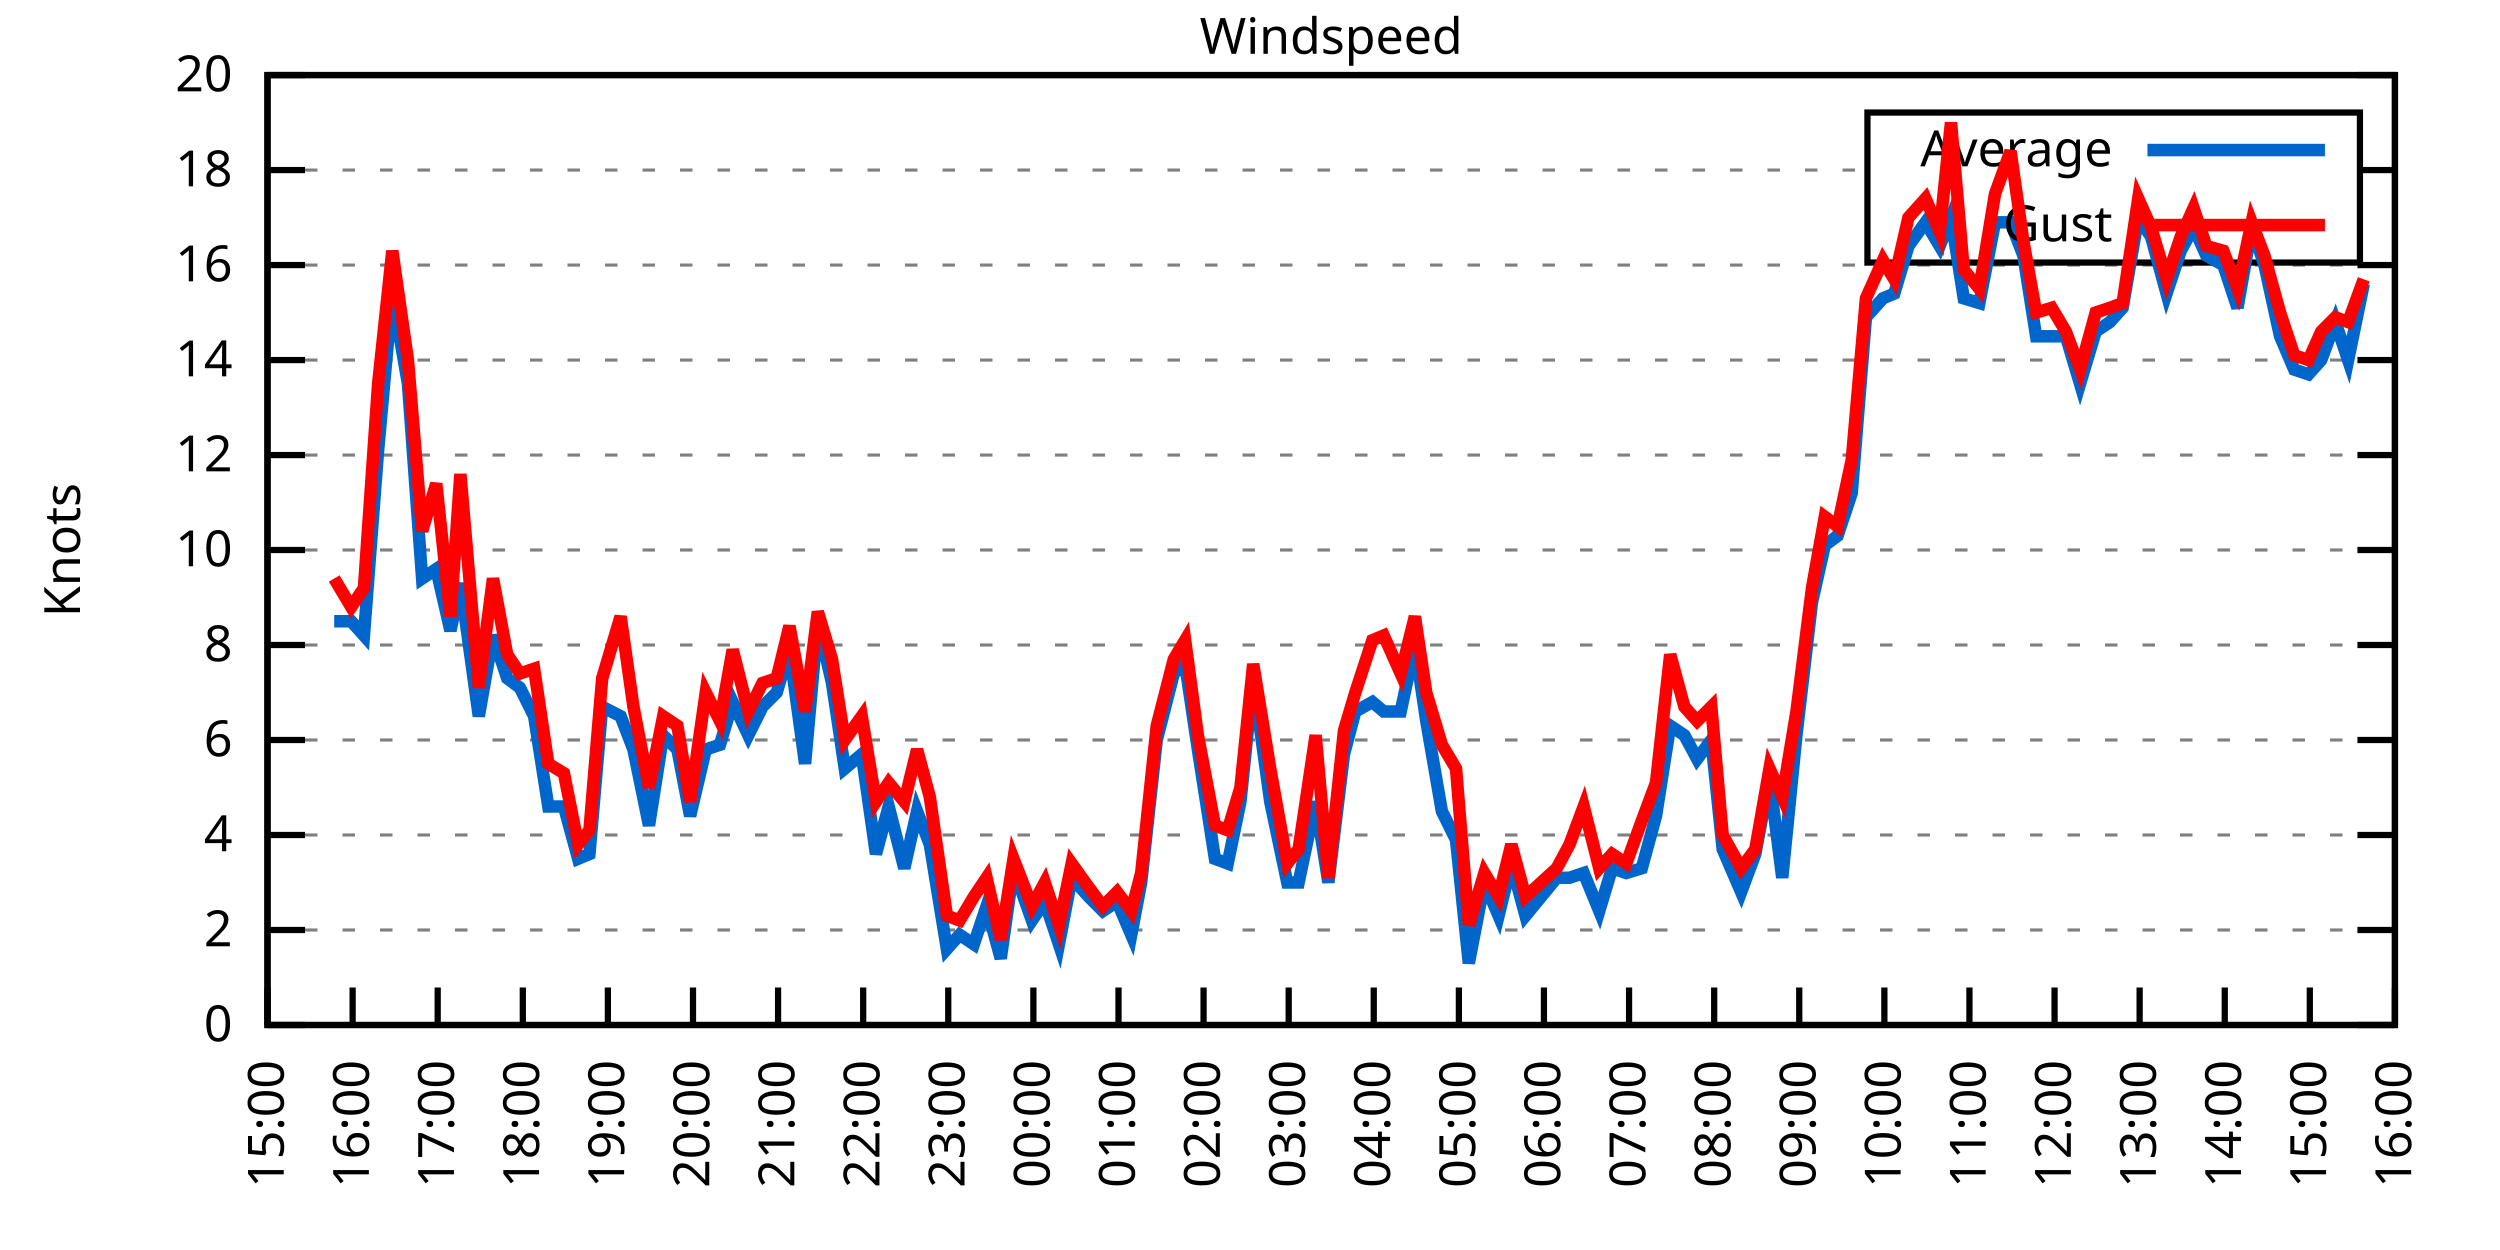
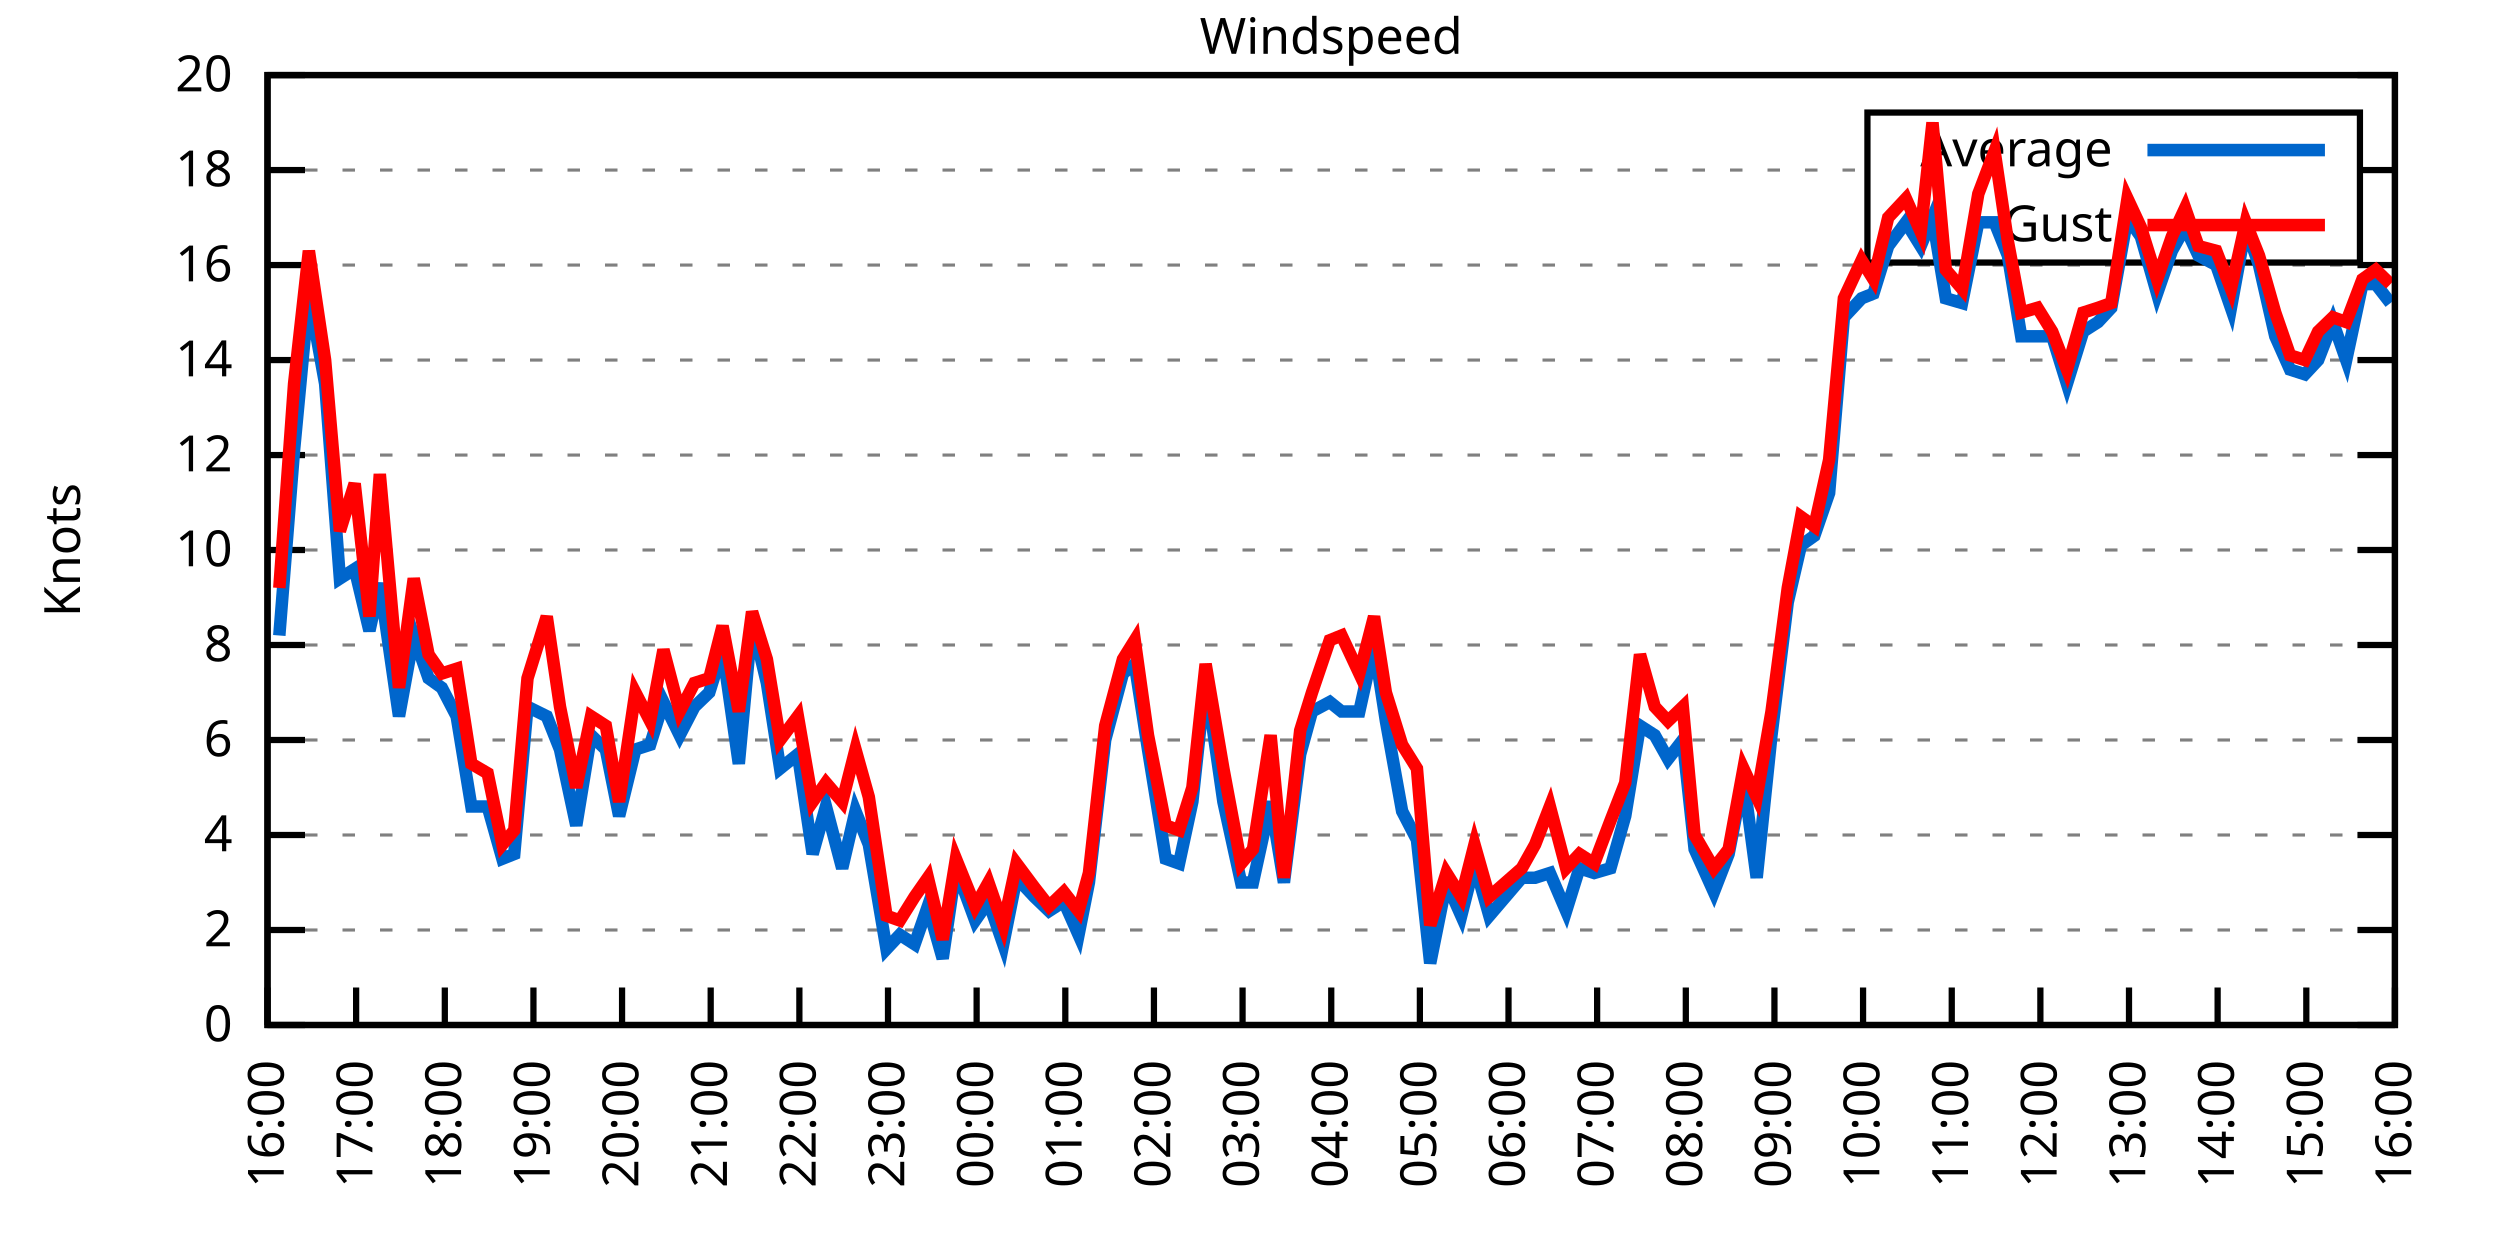
<svg xmlns="http://www.w3.org/2000/svg" xmlns:xlink="http://www.w3.org/1999/xlink" width="400" height="200" viewBox="0 0 400 200">
  <g id="gnuplot_canvas">
    <rect x="0" y="0" width="400" height="200" fill="none" />
    <defs>
      <circle id="gpDot" r="0.5" stroke-width="0.5" stroke="currentColor" />
      <path id="gpPt0" stroke-width="0.333" stroke="currentColor" d="M-1,0 h2 M0,-1 v2" />
      <path id="gpPt1" stroke-width="0.333" stroke="currentColor" d="M-1,-1 L1,1 M1,-1 L-1,1" />
      <path id="gpPt2" stroke-width="0.333" stroke="currentColor" d="M-1,0 L1,0 M0,-1 L0,1 M-1,-1 L1,1 M-1,1 L1,-1" />
      <rect id="gpPt3" stroke-width="0.333" stroke="currentColor" x="-1" y="-1" width="2" height="2" />
      <rect id="gpPt4" stroke-width="0.333" stroke="currentColor" fill="currentColor" x="-1" y="-1" width="2" height="2" />
      <circle id="gpPt5" stroke-width="0.333" stroke="currentColor" cx="0" cy="0" r="1" />
      <use xlink:href="#gpPt5" id="gpPt6" fill="currentColor" stroke="none" />
      <path id="gpPt7" stroke-width="0.333" stroke="currentColor" d="M0,-1.33 L-1.33,0.67 L1.33,0.67 z" />
      <use xlink:href="#gpPt7" id="gpPt8" fill="currentColor" stroke="none" />
      <use xlink:href="#gpPt7" id="gpPt9" stroke="currentColor" transform="rotate(180)" />
      <use xlink:href="#gpPt9" id="gpPt10" fill="currentColor" stroke="none" />
      <use xlink:href="#gpPt3" id="gpPt11" stroke="currentColor" transform="rotate(45)" />
      <use xlink:href="#gpPt11" id="gpPt12" fill="currentColor" stroke="none" />
      <path id="gpPt13" stroke-width="0.333" stroke="currentColor" d="M0,1.330 L1.265,0.411 L0.782,-1.067 L-0.782,-1.076 L-1.265,0.411 z" />
      <use xlink:href="#gpPt13" id="gpPt14" fill="currentColor" stroke="none" />
      <filter id="textbox" filterUnits="objectBoundingBox" x="0" y="0" height="1" width="1">
        <feFlood flood-color="white" flood-opacity="1" result="bgnd" />
        <feComposite in="SourceGraphic" in2="bgnd" operator="atop" />
      </filter>
      <filter id="greybox" filterUnits="objectBoundingBox" x="0" y="0" height="1" width="1">
        <feFlood flood-color="lightgrey" flood-opacity="1" result="grey" />
        <feComposite in="SourceGraphic" in2="grey" operator="atop" />
      </filter>
    </defs>
    <g fill="none" color="white" stroke="currentColor" stroke-width="1.00" stroke-linecap="butt" stroke-linejoin="miter">
</g>
    <g fill="none" color="black" stroke="currentColor" stroke-width="1.00" stroke-linecap="butt" stroke-linejoin="miter">
      <g stroke="none" shape-rendering="crispEdges">
        <polygon fill="rgb(255, 255, 255)" points="42.80,164.00 383.18,164.00 383.18,12.02 42.80,12.02 " />
      </g>
    </g>
    <g fill="none" color="black" stroke="currentColor" stroke-width="1.00" stroke-linecap="butt" stroke-linejoin="miter">
</g>
    <g fill="none" color="black" stroke="black" stroke-width="0.50" stroke-linecap="butt" stroke-linejoin="miter">
</g>
    <g fill="none" color="gray" stroke="currentColor" stroke-width="0.50" stroke-linecap="butt" stroke-linejoin="miter">
      <path stroke="gray" stroke-dasharray="2,4" class="gridline" d="M42.80,164.00 L383.19,164.00  " />
    </g>
    <g fill="none" color="gray" stroke="gray" stroke-width="1.00" stroke-linecap="butt" stroke-linejoin="miter">
</g>
    <g fill="none" color="black" stroke="currentColor" stroke-width="1.00" stroke-linecap="butt" stroke-linejoin="miter">
      <path stroke="black" d="M42.80,164.00 L48.80,164.00 M383.19,164.00 L377.19,164.00  " />
      <g transform="translate(37.20,166.60)" stroke="none" fill="black" font-family="Sans" font-size="8.00" text-anchor="end">
        <text>
          <tspan font-family="Sans"> 0</tspan>
        </text>
      </g>
    </g>
    <g fill="none" color="black" stroke="currentColor" stroke-width="1.00" stroke-linecap="butt" stroke-linejoin="miter">
</g>
    <g fill="none" color="black" stroke="black" stroke-width="0.50" stroke-linecap="butt" stroke-linejoin="miter">
</g>
    <g fill="none" color="gray" stroke="currentColor" stroke-width="0.50" stroke-linecap="butt" stroke-linejoin="miter">
      <path stroke="gray" stroke-dasharray="2,4" class="gridline" d="M42.80,148.80 L383.19,148.80  " />
    </g>
    <g fill="none" color="gray" stroke="gray" stroke-width="1.00" stroke-linecap="butt" stroke-linejoin="miter">
</g>
    <g fill="none" color="black" stroke="currentColor" stroke-width="1.00" stroke-linecap="butt" stroke-linejoin="miter">
      <path stroke="black" d="M42.80,148.80 L48.80,148.80 M383.19,148.80 L377.19,148.80  " />
      <g transform="translate(37.20,151.40)" stroke="none" fill="black" font-family="Sans" font-size="8.00" text-anchor="end">
        <text>
          <tspan font-family="Sans"> 2</tspan>
        </text>
      </g>
    </g>
    <g fill="none" color="black" stroke="currentColor" stroke-width="1.00" stroke-linecap="butt" stroke-linejoin="miter">
</g>
    <g fill="none" color="black" stroke="black" stroke-width="0.50" stroke-linecap="butt" stroke-linejoin="miter">
</g>
    <g fill="none" color="gray" stroke="currentColor" stroke-width="0.50" stroke-linecap="butt" stroke-linejoin="miter">
      <path stroke="gray" stroke-dasharray="2,4" class="gridline" d="M42.80,133.60 L383.19,133.60  " />
    </g>
    <g fill="none" color="gray" stroke="gray" stroke-width="1.00" stroke-linecap="butt" stroke-linejoin="miter">
</g>
    <g fill="none" color="black" stroke="currentColor" stroke-width="1.00" stroke-linecap="butt" stroke-linejoin="miter">
      <path stroke="black" d="M42.80,133.60 L48.80,133.60 M383.19,133.60 L377.19,133.60  " />
      <g transform="translate(37.20,136.20)" stroke="none" fill="black" font-family="Sans" font-size="8.00" text-anchor="end">
        <text>
          <tspan font-family="Sans"> 4</tspan>
        </text>
      </g>
    </g>
    <g fill="none" color="black" stroke="currentColor" stroke-width="1.00" stroke-linecap="butt" stroke-linejoin="miter">
</g>
    <g fill="none" color="black" stroke="black" stroke-width="0.50" stroke-linecap="butt" stroke-linejoin="miter">
</g>
    <g fill="none" color="gray" stroke="currentColor" stroke-width="0.50" stroke-linecap="butt" stroke-linejoin="miter">
      <path stroke="gray" stroke-dasharray="2,4" class="gridline" d="M42.80,118.40 L383.19,118.40  " />
    </g>
    <g fill="none" color="gray" stroke="gray" stroke-width="1.00" stroke-linecap="butt" stroke-linejoin="miter">
</g>
    <g fill="none" color="black" stroke="currentColor" stroke-width="1.00" stroke-linecap="butt" stroke-linejoin="miter">
      <path stroke="black" d="M42.80,118.40 L48.80,118.40 M383.19,118.40 L377.19,118.40  " />
      <g transform="translate(37.20,121.00)" stroke="none" fill="black" font-family="Sans" font-size="8.00" text-anchor="end">
        <text>
          <tspan font-family="Sans"> 6</tspan>
        </text>
      </g>
    </g>
    <g fill="none" color="black" stroke="currentColor" stroke-width="1.00" stroke-linecap="butt" stroke-linejoin="miter">
</g>
    <g fill="none" color="black" stroke="black" stroke-width="0.50" stroke-linecap="butt" stroke-linejoin="miter">
</g>
    <g fill="none" color="gray" stroke="currentColor" stroke-width="0.50" stroke-linecap="butt" stroke-linejoin="miter">
      <path stroke="gray" stroke-dasharray="2,4" class="gridline" d="M42.80,103.20 L383.19,103.20  " />
    </g>
    <g fill="none" color="gray" stroke="gray" stroke-width="1.00" stroke-linecap="butt" stroke-linejoin="miter">
</g>
    <g fill="none" color="black" stroke="currentColor" stroke-width="1.00" stroke-linecap="butt" stroke-linejoin="miter">
      <path stroke="black" d="M42.80,103.20 L48.80,103.20 M383.19,103.20 L377.19,103.20  " />
      <g transform="translate(37.20,105.80)" stroke="none" fill="black" font-family="Sans" font-size="8.00" text-anchor="end">
        <text>
          <tspan font-family="Sans"> 8</tspan>
        </text>
      </g>
    </g>
    <g fill="none" color="black" stroke="currentColor" stroke-width="1.00" stroke-linecap="butt" stroke-linejoin="miter">
</g>
    <g fill="none" color="black" stroke="black" stroke-width="0.50" stroke-linecap="butt" stroke-linejoin="miter">
</g>
    <g fill="none" color="gray" stroke="currentColor" stroke-width="0.50" stroke-linecap="butt" stroke-linejoin="miter">
      <path stroke="gray" stroke-dasharray="2,4" class="gridline" d="M42.80,88.00 L383.19,88.00  " />
    </g>
    <g fill="none" color="gray" stroke="gray" stroke-width="1.00" stroke-linecap="butt" stroke-linejoin="miter">
</g>
    <g fill="none" color="black" stroke="currentColor" stroke-width="1.00" stroke-linecap="butt" stroke-linejoin="miter">
      <path stroke="black" d="M42.80,88.00 L48.80,88.00 M383.19,88.00 L377.19,88.00  " />
      <g transform="translate(37.20,90.60)" stroke="none" fill="black" font-family="Sans" font-size="8.00" text-anchor="end">
        <text>
          <tspan font-family="Sans"> 10</tspan>
        </text>
      </g>
    </g>
    <g fill="none" color="black" stroke="currentColor" stroke-width="1.00" stroke-linecap="butt" stroke-linejoin="miter">
</g>
    <g fill="none" color="black" stroke="black" stroke-width="0.50" stroke-linecap="butt" stroke-linejoin="miter">
</g>
    <g fill="none" color="gray" stroke="currentColor" stroke-width="0.50" stroke-linecap="butt" stroke-linejoin="miter">
      <path stroke="gray" stroke-dasharray="2,4" class="gridline" d="M42.80,72.81 L383.19,72.81  " />
    </g>
    <g fill="none" color="gray" stroke="gray" stroke-width="1.00" stroke-linecap="butt" stroke-linejoin="miter">
</g>
    <g fill="none" color="black" stroke="currentColor" stroke-width="1.00" stroke-linecap="butt" stroke-linejoin="miter">
      <path stroke="black" d="M42.80,72.81 L48.80,72.81 M383.19,72.81 L377.19,72.81  " />
      <g transform="translate(37.20,75.41)" stroke="none" fill="black" font-family="Sans" font-size="8.00" text-anchor="end">
        <text>
          <tspan font-family="Sans"> 12</tspan>
        </text>
      </g>
    </g>
    <g fill="none" color="black" stroke="currentColor" stroke-width="1.00" stroke-linecap="butt" stroke-linejoin="miter">
</g>
    <g fill="none" color="black" stroke="black" stroke-width="0.50" stroke-linecap="butt" stroke-linejoin="miter">
</g>
    <g fill="none" color="gray" stroke="currentColor" stroke-width="0.50" stroke-linecap="butt" stroke-linejoin="miter">
      <path stroke="gray" stroke-dasharray="2,4" class="gridline" d="M42.80,57.61 L383.19,57.61  " />
    </g>
    <g fill="none" color="gray" stroke="gray" stroke-width="1.00" stroke-linecap="butt" stroke-linejoin="miter">
</g>
    <g fill="none" color="black" stroke="currentColor" stroke-width="1.00" stroke-linecap="butt" stroke-linejoin="miter">
      <path stroke="black" d="M42.80,57.61 L48.80,57.61 M383.19,57.61 L377.19,57.61  " />
      <g transform="translate(37.20,60.21)" stroke="none" fill="black" font-family="Sans" font-size="8.00" text-anchor="end">
        <text>
          <tspan font-family="Sans"> 14</tspan>
        </text>
      </g>
    </g>
    <g fill="none" color="black" stroke="currentColor" stroke-width="1.00" stroke-linecap="butt" stroke-linejoin="miter">
</g>
    <g fill="none" color="black" stroke="black" stroke-width="0.50" stroke-linecap="butt" stroke-linejoin="miter">
</g>
    <g fill="none" color="gray" stroke="currentColor" stroke-width="0.50" stroke-linecap="butt" stroke-linejoin="miter">
      <path stroke="gray" stroke-dasharray="2,4" class="gridline" d="M42.80,42.41 L383.19,42.41  " />
    </g>
    <g fill="none" color="gray" stroke="gray" stroke-width="1.00" stroke-linecap="butt" stroke-linejoin="miter">
</g>
    <g fill="none" color="black" stroke="currentColor" stroke-width="1.00" stroke-linecap="butt" stroke-linejoin="miter">
      <path stroke="black" d="M42.80,42.41 L48.80,42.41 M383.19,42.41 L377.19,42.41  " />
      <g transform="translate(37.20,45.01)" stroke="none" fill="black" font-family="Sans" font-size="8.00" text-anchor="end">
        <text>
          <tspan font-family="Sans"> 16</tspan>
        </text>
      </g>
    </g>
    <g fill="none" color="black" stroke="currentColor" stroke-width="1.00" stroke-linecap="butt" stroke-linejoin="miter">
</g>
    <g fill="none" color="black" stroke="black" stroke-width="0.50" stroke-linecap="butt" stroke-linejoin="miter">
</g>
    <g fill="none" color="gray" stroke="currentColor" stroke-width="0.50" stroke-linecap="butt" stroke-linejoin="miter">
      <path stroke="gray" stroke-dasharray="2,4" class="gridline" d="M42.80,27.21 L298.79,27.21 M377.59,27.21 L383.19,27.21  " />
    </g>
    <g fill="none" color="gray" stroke="gray" stroke-width="1.00" stroke-linecap="butt" stroke-linejoin="miter">
</g>
    <g fill="none" color="black" stroke="currentColor" stroke-width="1.00" stroke-linecap="butt" stroke-linejoin="miter">
      <path stroke="black" d="M42.80,27.21 L48.80,27.21 M383.19,27.21 L377.19,27.21  " />
      <g transform="translate(37.20,29.81)" stroke="none" fill="black" font-family="Sans" font-size="8.00" text-anchor="end">
        <text>
          <tspan font-family="Sans"> 18</tspan>
        </text>
      </g>
    </g>
    <g fill="none" color="black" stroke="currentColor" stroke-width="1.00" stroke-linecap="butt" stroke-linejoin="miter">
</g>
    <g fill="none" color="black" stroke="black" stroke-width="0.50" stroke-linecap="butt" stroke-linejoin="miter">
</g>
    <g fill="none" color="gray" stroke="currentColor" stroke-width="0.50" stroke-linecap="butt" stroke-linejoin="miter">
      <path stroke="gray" stroke-dasharray="2,4" class="gridline" d="M42.80,12.01 L383.19,12.01  " />
    </g>
    <g fill="none" color="gray" stroke="gray" stroke-width="1.00" stroke-linecap="butt" stroke-linejoin="miter">
</g>
    <g fill="none" color="black" stroke="currentColor" stroke-width="1.00" stroke-linecap="butt" stroke-linejoin="miter">
      <path stroke="black" d="M42.80,12.01 L48.80,12.01 M383.19,12.01 L377.19,12.01  " />
      <g transform="translate(37.20,14.61)" stroke="none" fill="black" font-family="Sans" font-size="8.00" text-anchor="end">
        <text>
          <tspan font-family="Sans"> 20</tspan>
        </text>
      </g>
    </g>
    <g fill="none" color="black" stroke="currentColor" stroke-width="1.00" stroke-linecap="butt" stroke-linejoin="miter">
      <path stroke="black" d="M42.80,164.00 L42.80,158.00  " />
      <g transform="translate(45.40,169.60) rotate(270.00)" stroke="none" fill="black" font-family="Sans" font-size="8.00" text-anchor="end">
        <text>
-           <tspan font-family="Sans">15:00</tspan>
-         </text>
-       </g>
-     </g>
-     <g fill="none" color="black" stroke="currentColor" stroke-width="1.00" stroke-linecap="butt" stroke-linejoin="miter">
-       <path stroke="black" d="M56.42,164.00 L56.42,158.00  " />
-       <g transform="translate(59.02,169.60) rotate(270.00)" stroke="none" fill="black" font-family="Sans" font-size="8.00" text-anchor="end">
-         <text>
          <tspan font-family="Sans">16:00</tspan>
        </text>
      </g>
    </g>
    <g fill="none" color="black" stroke="currentColor" stroke-width="1.00" stroke-linecap="butt" stroke-linejoin="miter">
-       <path stroke="black" d="M70.03,164.00 L70.03,158.00  " />
-       <g transform="translate(72.63,169.60) rotate(270.00)" stroke="none" fill="black" font-family="Sans" font-size="8.00" text-anchor="end">
+       <path stroke="black" d="M56.98,164.00 L56.98,158.00  " />
+       <g transform="translate(59.58,169.60) rotate(270.00)" stroke="none" fill="black" font-family="Sans" font-size="8.00" text-anchor="end">
        <text>
          <tspan font-family="Sans">17:00</tspan>
        </text>
      </g>
    </g>
    <g fill="none" color="black" stroke="currentColor" stroke-width="1.00" stroke-linecap="butt" stroke-linejoin="miter">
-       <path stroke="black" d="M83.65,164.00 L83.65,158.00  " />
-       <g transform="translate(86.25,169.60) rotate(270.00)" stroke="none" fill="black" font-family="Sans" font-size="8.00" text-anchor="end">
+       <path stroke="black" d="M71.17,164.00 L71.17,158.00  " />
+       <g transform="translate(73.77,169.60) rotate(270.00)" stroke="none" fill="black" font-family="Sans" font-size="8.00" text-anchor="end">
        <text>
          <tspan font-family="Sans">18:00</tspan>
        </text>
      </g>
    </g>
    <g fill="none" color="black" stroke="currentColor" stroke-width="1.00" stroke-linecap="butt" stroke-linejoin="miter">
-       <path stroke="black" d="M97.26,164.00 L97.26,158.00  " />
-       <g transform="translate(99.86,169.60) rotate(270.00)" stroke="none" fill="black" font-family="Sans" font-size="8.00" text-anchor="end">
+       <path stroke="black" d="M85.35,164.00 L85.35,158.00  " />
+       <g transform="translate(87.95,169.60) rotate(270.00)" stroke="none" fill="black" font-family="Sans" font-size="8.00" text-anchor="end">
        <text>
          <tspan font-family="Sans">19:00</tspan>
        </text>
      </g>
    </g>
    <g fill="none" color="black" stroke="currentColor" stroke-width="1.00" stroke-linecap="butt" stroke-linejoin="miter">
-       <path stroke="black" d="M110.88,164.00 L110.88,158.00  " />
-       <g transform="translate(113.48,169.60) rotate(270.00)" stroke="none" fill="black" font-family="Sans" font-size="8.00" text-anchor="end">
+       <path stroke="black" d="M99.53,164.00 L99.53,158.00  " />
+       <g transform="translate(102.13,169.60) rotate(270.00)" stroke="none" fill="black" font-family="Sans" font-size="8.00" text-anchor="end">
        <text>
          <tspan font-family="Sans">20:00</tspan>
        </text>
      </g>
    </g>
    <g fill="none" color="black" stroke="currentColor" stroke-width="1.00" stroke-linecap="butt" stroke-linejoin="miter">
-       <path stroke="black" d="M124.49,164.00 L124.49,158.00  " />
-       <g transform="translate(127.09,169.60) rotate(270.00)" stroke="none" fill="black" font-family="Sans" font-size="8.00" text-anchor="end">
+       <path stroke="black" d="M113.71,164.00 L113.71,158.00  " />
+       <g transform="translate(116.31,169.60) rotate(270.00)" stroke="none" fill="black" font-family="Sans" font-size="8.00" text-anchor="end">
        <text>
          <tspan font-family="Sans">21:00</tspan>
        </text>
      </g>
    </g>
    <g fill="none" color="black" stroke="currentColor" stroke-width="1.00" stroke-linecap="butt" stroke-linejoin="miter">
-       <path stroke="black" d="M138.11,164.00 L138.11,158.00  " />
-       <g transform="translate(140.71,169.60) rotate(270.00)" stroke="none" fill="black" font-family="Sans" font-size="8.00" text-anchor="end">
+       <path stroke="black" d="M127.90,164.00 L127.90,158.00  " />
+       <g transform="translate(130.50,169.60) rotate(270.00)" stroke="none" fill="black" font-family="Sans" font-size="8.00" text-anchor="end">
        <text>
          <tspan font-family="Sans">22:00</tspan>
        </text>
      </g>
    </g>
    <g fill="none" color="black" stroke="currentColor" stroke-width="1.00" stroke-linecap="butt" stroke-linejoin="miter">
-       <path stroke="black" d="M151.72,164.00 L151.72,158.00  " />
-       <g transform="translate(154.32,169.60) rotate(270.00)" stroke="none" fill="black" font-family="Sans" font-size="8.00" text-anchor="end">
+       <path stroke="black" d="M142.08,164.00 L142.08,158.00  " />
+       <g transform="translate(144.68,169.60) rotate(270.00)" stroke="none" fill="black" font-family="Sans" font-size="8.00" text-anchor="end">
        <text>
          <tspan font-family="Sans">23:00</tspan>
        </text>
      </g>
    </g>
    <g fill="none" color="black" stroke="currentColor" stroke-width="1.00" stroke-linecap="butt" stroke-linejoin="miter">
-       <path stroke="black" d="M165.34,164.00 L165.34,158.00  " />
-       <g transform="translate(167.94,169.60) rotate(270.00)" stroke="none" fill="black" font-family="Sans" font-size="8.00" text-anchor="end">
+       <path stroke="black" d="M156.26,164.00 L156.26,158.00  " />
+       <g transform="translate(158.86,169.60) rotate(270.00)" stroke="none" fill="black" font-family="Sans" font-size="8.00" text-anchor="end">
        <text>
          <tspan font-family="Sans">00:00</tspan>
        </text>
      </g>
    </g>
    <g fill="none" color="black" stroke="currentColor" stroke-width="1.00" stroke-linecap="butt" stroke-linejoin="miter">
-       <path stroke="black" d="M178.96,164.00 L178.96,158.00  " />
-       <g transform="translate(181.56,169.60) rotate(270.00)" stroke="none" fill="black" font-family="Sans" font-size="8.00" text-anchor="end">
+       <path stroke="black" d="M170.45,164.00 L170.45,158.00  " />
+       <g transform="translate(173.05,169.60) rotate(270.00)" stroke="none" fill="black" font-family="Sans" font-size="8.00" text-anchor="end">
        <text>
          <tspan font-family="Sans">01:00</tspan>
        </text>
      </g>
    </g>
    <g fill="none" color="black" stroke="currentColor" stroke-width="1.00" stroke-linecap="butt" stroke-linejoin="miter">
-       <path stroke="black" d="M192.57,164.00 L192.57,158.00  " />
-       <g transform="translate(195.17,169.60) rotate(270.00)" stroke="none" fill="black" font-family="Sans" font-size="8.00" text-anchor="end">
+       <path stroke="black" d="M184.63,164.00 L184.63,158.00  " />
+       <g transform="translate(187.23,169.60) rotate(270.00)" stroke="none" fill="black" font-family="Sans" font-size="8.00" text-anchor="end">
        <text>
          <tspan font-family="Sans">02:00</tspan>
        </text>
      </g>
    </g>
    <g fill="none" color="black" stroke="currentColor" stroke-width="1.00" stroke-linecap="butt" stroke-linejoin="miter">
-       <path stroke="black" d="M206.19,164.00 L206.19,158.00  " />
-       <g transform="translate(208.79,169.60) rotate(270.00)" stroke="none" fill="black" font-family="Sans" font-size="8.00" text-anchor="end">
+       <path stroke="black" d="M198.81,164.00 L198.81,158.00  " />
+       <g transform="translate(201.41,169.60) rotate(270.00)" stroke="none" fill="black" font-family="Sans" font-size="8.00" text-anchor="end">
        <text>
          <tspan font-family="Sans">03:00</tspan>
        </text>
      </g>
    </g>
    <g fill="none" color="black" stroke="currentColor" stroke-width="1.00" stroke-linecap="butt" stroke-linejoin="miter">
-       <path stroke="black" d="M219.80,164.00 L219.80,158.00  " />
-       <g transform="translate(222.40,169.60) rotate(270.00)" stroke="none" fill="black" font-family="Sans" font-size="8.00" text-anchor="end">
+       <path stroke="black" d="M213.00,164.00 L213.00,158.00  " />
+       <g transform="translate(215.60,169.60) rotate(270.00)" stroke="none" fill="black" font-family="Sans" font-size="8.00" text-anchor="end">
        <text>
          <tspan font-family="Sans">04:00</tspan>
        </text>
      </g>
    </g>
    <g fill="none" color="black" stroke="currentColor" stroke-width="1.00" stroke-linecap="butt" stroke-linejoin="miter">
-       <path stroke="black" d="M233.42,164.00 L233.42,158.00  " />
-       <g transform="translate(236.02,169.60) rotate(270.00)" stroke="none" fill="black" font-family="Sans" font-size="8.00" text-anchor="end">
+       <path stroke="black" d="M227.18,164.00 L227.18,158.00  " />
+       <g transform="translate(229.78,169.60) rotate(270.00)" stroke="none" fill="black" font-family="Sans" font-size="8.00" text-anchor="end">
        <text>
          <tspan font-family="Sans">05:00</tspan>
        </text>
      </g>
    </g>
    <g fill="none" color="black" stroke="currentColor" stroke-width="1.00" stroke-linecap="butt" stroke-linejoin="miter">
-       <path stroke="black" d="M247.03,164.00 L247.03,158.00  " />
-       <g transform="translate(249.63,169.60) rotate(270.00)" stroke="none" fill="black" font-family="Sans" font-size="8.00" text-anchor="end">
+       <path stroke="black" d="M241.36,164.00 L241.36,158.00  " />
+       <g transform="translate(243.96,169.60) rotate(270.00)" stroke="none" fill="black" font-family="Sans" font-size="8.00" text-anchor="end">
        <text>
          <tspan font-family="Sans">06:00</tspan>
        </text>
      </g>
    </g>
    <g fill="none" color="black" stroke="currentColor" stroke-width="1.00" stroke-linecap="butt" stroke-linejoin="miter">
-       <path stroke="black" d="M260.65,164.00 L260.65,158.00  " />
-       <g transform="translate(263.25,169.60) rotate(270.00)" stroke="none" fill="black" font-family="Sans" font-size="8.00" text-anchor="end">
+       <path stroke="black" d="M255.54,164.00 L255.54,158.00  " />
+       <g transform="translate(258.14,169.60) rotate(270.00)" stroke="none" fill="black" font-family="Sans" font-size="8.00" text-anchor="end">
        <text>
          <tspan font-family="Sans">07:00</tspan>
        </text>
      </g>
    </g>
    <g fill="none" color="black" stroke="currentColor" stroke-width="1.00" stroke-linecap="butt" stroke-linejoin="miter">
-       <path stroke="black" d="M274.27,164.00 L274.27,158.00  " />
-       <g transform="translate(276.87,169.60) rotate(270.00)" stroke="none" fill="black" font-family="Sans" font-size="8.00" text-anchor="end">
+       <path stroke="black" d="M269.73,164.00 L269.73,158.00  " />
+       <g transform="translate(272.33,169.60) rotate(270.00)" stroke="none" fill="black" font-family="Sans" font-size="8.00" text-anchor="end">
        <text>
          <tspan font-family="Sans">08:00</tspan>
        </text>
      </g>
    </g>
    <g fill="none" color="black" stroke="currentColor" stroke-width="1.00" stroke-linecap="butt" stroke-linejoin="miter">
-       <path stroke="black" d="M287.88,164.00 L287.88,158.00  " />
-       <g transform="translate(290.48,169.60) rotate(270.00)" stroke="none" fill="black" font-family="Sans" font-size="8.00" text-anchor="end">
+       <path stroke="black" d="M283.91,164.00 L283.91,158.00  " />
+       <g transform="translate(286.51,169.60) rotate(270.00)" stroke="none" fill="black" font-family="Sans" font-size="8.00" text-anchor="end">
        <text>
          <tspan font-family="Sans">09:00</tspan>
        </text>
      </g>
    </g>
    <g fill="none" color="black" stroke="currentColor" stroke-width="1.00" stroke-linecap="butt" stroke-linejoin="miter">
-       <path stroke="black" d="M301.50,164.00 L301.50,158.00  " />
-       <g transform="translate(304.10,169.60) rotate(270.00)" stroke="none" fill="black" font-family="Sans" font-size="8.00" text-anchor="end">
+       <path stroke="black" d="M298.09,164.00 L298.09,158.00  " />
+       <g transform="translate(300.69,169.60) rotate(270.00)" stroke="none" fill="black" font-family="Sans" font-size="8.00" text-anchor="end">
        <text>
          <tspan font-family="Sans">10:00</tspan>
        </text>
      </g>
    </g>
    <g fill="none" color="black" stroke="currentColor" stroke-width="1.00" stroke-linecap="butt" stroke-linejoin="miter">
-       <path stroke="black" d="M315.11,164.00 L315.11,158.00  " />
-       <g transform="translate(317.71,169.60) rotate(270.00)" stroke="none" fill="black" font-family="Sans" font-size="8.00" text-anchor="end">
+       <path stroke="black" d="M312.28,164.00 L312.28,158.00  " />
+       <g transform="translate(314.88,169.60) rotate(270.00)" stroke="none" fill="black" font-family="Sans" font-size="8.00" text-anchor="end">
        <text>
          <tspan font-family="Sans">11:00</tspan>
        </text>
      </g>
    </g>
    <g fill="none" color="black" stroke="currentColor" stroke-width="1.00" stroke-linecap="butt" stroke-linejoin="miter">
-       <path stroke="black" d="M328.73,164.00 L328.73,158.00  " />
-       <g transform="translate(331.33,169.60) rotate(270.00)" stroke="none" fill="black" font-family="Sans" font-size="8.00" text-anchor="end">
+       <path stroke="black" d="M326.46,164.00 L326.46,158.00  " />
+       <g transform="translate(329.06,169.60) rotate(270.00)" stroke="none" fill="black" font-family="Sans" font-size="8.00" text-anchor="end">
        <text>
          <tspan font-family="Sans">12:00</tspan>
        </text>
      </g>
    </g>
    <g fill="none" color="black" stroke="currentColor" stroke-width="1.00" stroke-linecap="butt" stroke-linejoin="miter">
-       <path stroke="black" d="M342.34,164.00 L342.34,158.00  " />
-       <g transform="translate(344.94,169.60) rotate(270.00)" stroke="none" fill="black" font-family="Sans" font-size="8.00" text-anchor="end">
+       <path stroke="black" d="M340.64,164.00 L340.64,158.00  " />
+       <g transform="translate(343.24,169.60) rotate(270.00)" stroke="none" fill="black" font-family="Sans" font-size="8.00" text-anchor="end">
        <text>
          <tspan font-family="Sans">13:00</tspan>
        </text>
      </g>
    </g>
    <g fill="none" color="black" stroke="currentColor" stroke-width="1.00" stroke-linecap="butt" stroke-linejoin="miter">
-       <path stroke="black" d="M355.96,164.00 L355.96,158.00  " />
-       <g transform="translate(358.56,169.60) rotate(270.00)" stroke="none" fill="black" font-family="Sans" font-size="8.00" text-anchor="end">
+       <path stroke="black" d="M354.82,164.00 L354.82,158.00  " />
+       <g transform="translate(357.42,169.60) rotate(270.00)" stroke="none" fill="black" font-family="Sans" font-size="8.00" text-anchor="end">
        <text>
          <tspan font-family="Sans">14:00</tspan>
        </text>
      </g>
    </g>
    <g fill="none" color="black" stroke="currentColor" stroke-width="1.00" stroke-linecap="butt" stroke-linejoin="miter">
-       <path stroke="black" d="M369.57,164.00 L369.57,158.00  " />
-       <g transform="translate(372.17,169.60) rotate(270.00)" stroke="none" fill="black" font-family="Sans" font-size="8.00" text-anchor="end">
+       <path stroke="black" d="M369.01,164.00 L369.01,158.00  " />
+       <g transform="translate(371.61,169.60) rotate(270.00)" stroke="none" fill="black" font-family="Sans" font-size="8.00" text-anchor="end">
        <text>
          <tspan font-family="Sans">15:00</tspan>
        </text>
      </g>
    </g>
    <g fill="none" color="black" stroke="currentColor" stroke-width="1.00" stroke-linecap="butt" stroke-linejoin="miter">
      <path stroke="black" d="M383.19,164.00 L383.19,158.00  " />
      <g transform="translate(385.79,169.60) rotate(270.00)" stroke="none" fill="black" font-family="Sans" font-size="8.00" text-anchor="end">
        <text>
          <tspan font-family="Sans">16:00</tspan>
        </text>
      </g>
    </g>
    <g fill="none" color="black" stroke="currentColor" stroke-width="1.00" stroke-linecap="butt" stroke-linejoin="miter">
</g>
    <g fill="none" color="black" stroke="currentColor" stroke-width="1.00" stroke-linecap="butt" stroke-linejoin="miter">
      <path stroke="black" d="M42.80,12.01 L42.80,164.00 L383.19,164.00 L383.19,12.01 L42.80,12.01 Z  " />
    </g>
    <g fill="none" color="black" stroke="currentColor" stroke-width="1.00" stroke-linecap="butt" stroke-linejoin="miter">
</g>
    <g fill="none" color="black" stroke="currentColor" stroke-width="1.00" stroke-linecap="butt" stroke-linejoin="miter">
      <path stroke="black" d="M298.79,42.01 L298.79,18.01 L377.59,18.01 L377.59,42.01 L298.79,42.01 Z  " />
    </g>
    <g id="Windspeed_plot_1">
      <g fill="none" color="white" stroke="black" stroke-width="2.00" stroke-linecap="butt" stroke-linejoin="miter">
</g>
      <g fill="none" color="black" stroke="currentColor" stroke-width="2.00" stroke-linecap="butt" stroke-linejoin="miter">
        <g transform="translate(337.99,26.61)" stroke="none" fill="black" font-family="Sans" font-size="8.00" text-anchor="end">
          <text>
            <tspan font-family="Sans">Average</tspan>
          </text>
        </g>
      </g>
      <g fill="none" color="black" stroke="currentColor" stroke-width="2.00" stroke-linecap="butt" stroke-linejoin="miter">
-         <path stroke="rgb(  0, 102, 204)" d="M343.59,24.01 L371.99,24.01 M53.47,99.40 L56.19,99.40 L58.23,101.68 L60.50,72.05 L62.77,46.97 L65.27,61.41   L67.54,92.56 L69.80,91.04 L72.07,100.92 L73.66,93.32 L76.61,114.60 L78.88,101.68 L81.15,108.52 L83.19,110.04   L85.46,114.60 L87.73,129.04 L90.23,129.04 L92.50,137.40 L94.31,136.64 L96.35,113.08 L99.30,114.60 L101.35,119.92   L103.84,132.08 L106.11,117.64 L108.38,119.92 L110.42,130.56 L112.92,119.92 L115.19,119.16 L117.23,112.32 L119.73,117.64   L122.00,113.08 L124.27,110.80 L126.31,103.96 L128.81,122.20 L130.85,99.40 L133.12,109.28 L135.16,122.96 L137.88,120.68   L140.15,136.64 L142.19,129.04 L144.69,138.92 L146.73,129.80 L148.77,135.12 L151.50,151.84 L153.54,149.56 L155.81,151.08   L157.85,145.00 L160.12,153.36 L162.16,138.92 L165.11,147.28 L167.16,144.24 L169.43,151.08 L171.47,140.44 L174.19,143.48   L176.46,145.76 L178.73,144.24 L181.00,149.56 L182.59,141.20 L185.08,118.40 L187.81,107.76 L189.62,106.24 L191.66,119.92   L194.39,137.40 L196.43,138.16 L198.47,128.28 L200.51,108.52 L203.24,128.28 L205.96,141.20 L207.78,141.20 L210.50,128.28   L212.54,141.20 L215.04,120.68 L216.85,113.84 L219.58,112.32 L221.39,113.84 L224.11,113.84 L226.38,103.20 L228.20,115.36   L230.70,129.80 L232.96,134.36 L235.01,154.12 L237.50,141.20 L239.77,146.52 L241.81,138.16 L244.08,146.52 L249.08,140.44   L251.12,140.44 L253.39,139.68 L255.88,145.76 L257.93,138.92 L260.20,139.68 L262.69,138.92 L264.96,130.56 L267.23,116.12   L269.50,117.64 L271.54,121.44 L273.81,118.40 L275.63,135.88 L278.58,142.72 L280.85,136.64 L283.12,124.48 L285.16,140.44   L287.43,117.64 L289.92,96.36 L291.97,87.25 L294.01,85.73 L296.28,78.89 L298.55,50.77 L301.27,47.73 L303.08,46.97   L305.35,39.37 L308.08,35.57 L310.35,39.37 L312.16,34.81 L314.20,47.73 L316.70,48.49 L319.20,35.57 L321.69,35.57   L323.74,40.89 L325.78,53.81 L328.27,53.81 L330.54,53.81 L332.81,61.41 L335.31,53.05 L337.58,51.53 L339.62,49.25   L342.12,34.81 L344.16,37.85 L346.65,46.97 L348.92,40.13 L350.97,36.33 L353.01,40.89 L355.73,42.41 L358.00,49.25   L360.27,36.33 L362.31,42.41 L364.81,53.81 L367.08,59.13 L369.35,59.89 L371.39,57.61 L373.66,51.53 L375.70,57.61   L378.20,45.45  " />
+         <path stroke="rgb(  0, 102, 204)" d="M343.59,24.01 L371.99,24.01 M44.69,101.68 L47.05,72.05 L49.42,46.97 L52.02,61.41 L54.38,92.56 L56.75,91.04   L59.11,100.92 L60.77,93.32 L63.84,114.60 L66.20,101.68 L68.57,108.52 L70.69,110.04 L73.06,114.60 L75.42,129.04   L78.02,129.04 L80.38,137.40 L82.28,136.64 L84.40,113.08 L87.48,114.60 L89.60,119.92 L92.20,132.08 L94.57,117.64   L96.93,119.92 L99.06,130.56 L101.66,119.92 L104.02,119.16 L106.15,112.32 L108.75,117.64 L111.11,113.08 L113.48,110.80   L115.61,103.96 L118.21,122.20 L120.33,99.40 L122.70,109.28 L124.82,122.96 L127.66,120.68 L130.02,136.64 L132.15,129.04   L134.75,138.92 L136.88,129.80 L139.01,135.12 L141.84,151.84 L143.97,149.56 L146.34,151.08 L148.46,145.00 L150.83,153.36   L152.95,138.92 L156.03,147.28 L158.15,144.24 L160.52,151.08 L162.65,140.44 L165.48,143.48 L167.85,145.76 L170.21,144.24   L172.57,149.56 L174.23,141.20 L176.83,118.40 L179.67,107.76 L181.56,106.24 L183.68,119.92 L186.52,137.40 L188.65,138.16   L190.78,128.28 L192.90,108.52 L195.74,128.28 L198.58,141.20 L200.47,141.20 L203.30,128.28 L205.43,141.20 L208.03,120.68   L209.92,113.84 L212.76,112.32 L214.65,113.84 L217.49,113.84 L219.85,103.20 L221.74,115.36 L224.34,129.80 L226.71,134.36   L228.83,154.12 L231.43,141.20 L233.80,146.52 L235.92,138.16 L238.29,146.52 L243.49,140.44 L245.62,140.44 L247.98,139.68   L250.58,145.76 L252.71,138.92 L255.07,139.68 L257.67,138.92 L260.04,130.56 L262.40,116.12 L264.76,117.64 L266.89,121.44   L269.25,118.40 L271.14,135.88 L274.22,142.72 L276.58,136.64 L278.95,124.48 L281.07,140.44 L283.44,117.64 L286.04,96.36   L288.16,87.25 L290.29,85.73 L292.66,78.89 L295.02,50.77 L297.86,47.73 L299.75,46.97 L302.11,39.37 L304.95,35.57   L307.31,39.37 L309.20,34.81 L311.33,47.73 L313.93,48.49 L316.53,35.57 L319.13,35.57 L321.26,40.89 L323.39,53.81   L325.99,53.81 L328.35,53.81 L330.71,61.41 L333.31,53.05 L335.68,51.53 L337.80,49.25 L340.40,34.81 L342.53,37.85   L345.13,46.97 L347.50,40.13 L349.62,36.33 L351.75,40.89 L354.59,42.41 L356.95,49.25 L359.32,36.33 L361.44,42.41   L364.04,53.81 L366.41,59.13 L368.77,59.89 L370.90,57.61 L373.26,51.53 L375.39,57.61 L377.99,45.45 L380.12,45.45   L382.48,48.49  " />
      </g>
    </g>
    <g id="Windspeed_plot_2">
      <g fill="none" color="black" stroke="currentColor" stroke-width="2.00" stroke-linecap="butt" stroke-linejoin="miter">
        <g transform="translate(337.99,38.61)" stroke="none" fill="black" font-family="Sans" font-size="8.00" text-anchor="end">
          <text>
            <tspan font-family="Sans">Gust</tspan>
          </text>
        </g>
      </g>
      <g fill="none" color="black" stroke="currentColor" stroke-width="2.00" stroke-linecap="butt" stroke-linejoin="miter">
-         <path stroke="rgb(255,   0,   0)" d="M343.59,36.01 L371.99,36.01 M53.47,92.56 L56.19,97.12 L58.23,94.08 L60.50,61.41 L62.77,40.13 L65.27,57.61   L67.54,84.97 L69.80,77.37 L72.07,98.64 L73.66,75.85 L76.61,110.04 L78.88,92.56 L81.15,104.72 L83.19,107.76   L85.46,107.00 L87.73,122.20 L90.23,123.72 L92.50,135.12 L94.31,132.84 L96.35,108.52 L99.30,98.64 L101.35,113.08   L103.84,126.00 L106.11,114.60 L108.38,116.12 L110.42,128.28 L112.92,110.80 L115.19,115.36 L117.23,103.96 L119.73,113.84   L122.00,109.28 L124.27,108.52 L126.31,100.16 L128.81,113.84 L130.85,97.88 L133.12,105.48 L135.16,118.40 L137.88,114.60   L140.15,128.28 L142.19,125.24 L144.69,128.28 L146.73,119.92 L148.77,127.52 L151.50,146.52 L153.54,147.28 L155.81,143.48   L157.85,140.44 L160.12,150.32 L162.16,137.40 L165.11,145.00 L167.16,141.20 L169.43,148.04 L171.47,138.16 L174.19,141.96   L176.46,145.00 L178.73,142.72 L181.00,145.76 L182.59,139.68 L185.08,116.12 L187.81,105.48 L189.62,102.44 L191.66,117.64   L194.39,132.08 L196.43,132.84 L198.47,126.00 L200.51,106.24 L203.24,122.96 L205.96,138.16 L207.78,135.88 L210.50,117.64   L212.54,140.44 L215.04,116.88 L216.85,110.80 L219.58,102.44 L221.39,101.68 L224.11,107.76 L226.38,98.64 L228.20,110.80   L230.70,119.16 L232.96,122.96 L235.01,148.04 L237.50,139.68 L239.77,143.48 L241.81,135.12 L244.08,143.48 L249.08,138.92   L251.12,135.12 L253.39,129.04 L255.88,138.92 L257.93,136.64 L260.20,138.16 L262.69,131.32 L264.96,125.24 L267.23,104.72   L269.50,113.08 L271.54,115.36 L273.81,113.08 L275.63,133.60 L278.58,138.92 L280.85,135.88 L283.12,122.96 L285.16,127.52   L287.43,113.84 L289.92,94.08 L291.97,82.69 L294.01,84.21 L296.28,73.57 L298.55,47.73 L301.27,41.65 L303.08,44.69   L305.35,34.81 L308.08,31.77 L310.35,37.09 L312.16,19.61 L314.20,43.17 L316.70,46.21 L319.20,31.01 L321.69,24.17   L323.74,38.61 L325.78,50.01 L328.27,49.25 L330.54,53.05 L332.81,59.13 L335.31,50.01 L337.58,49.25 L339.62,48.49   L342.12,31.77 L344.16,36.33 L346.65,44.69 L348.92,37.85 L350.97,33.29 L353.01,39.37 L355.73,40.13 L358.00,46.21   L360.27,35.57 L362.31,40.89 L364.81,50.01 L367.08,56.85 L369.35,57.61 L371.39,53.05 L373.66,50.77 L375.70,51.53   L378.20,44.69  " />
+         <path stroke="rgb(255,   0,   0)" d="M343.59,36.01 L371.99,36.01 M44.69,94.08 L47.05,61.41 L49.42,40.13 L52.02,57.61 L54.38,84.97 L56.75,77.37   L59.11,98.64 L60.77,75.85 L63.84,110.04 L66.20,92.56 L68.57,104.72 L70.69,107.76 L73.06,107.00 L75.42,122.20   L78.02,123.72 L80.38,135.12 L82.28,132.84 L84.40,108.52 L87.48,98.64 L89.60,113.08 L92.20,126.00 L94.57,114.60   L96.93,116.12 L99.06,128.28 L101.66,110.80 L104.02,115.36 L106.15,103.96 L108.75,113.84 L111.11,109.28 L113.48,108.52   L115.61,100.16 L118.21,113.84 L120.33,97.88 L122.70,105.48 L124.82,118.40 L127.66,114.60 L130.02,128.28 L132.15,125.24   L134.75,128.28 L136.88,119.92 L139.01,127.52 L141.84,146.52 L143.97,147.28 L146.34,143.48 L148.46,140.44 L150.83,150.32   L152.95,137.40 L156.03,145.00 L158.15,141.20 L160.52,148.04 L162.65,138.16 L165.48,141.96 L167.85,145.00 L170.21,142.72   L172.57,145.76 L174.23,139.68 L176.83,116.12 L179.67,105.48 L181.56,102.44 L183.68,117.64 L186.52,132.08 L188.65,132.84   L190.78,126.00 L192.90,106.24 L195.74,122.96 L198.58,138.16 L200.47,135.88 L203.30,117.64 L205.43,140.44 L208.03,116.88   L209.92,110.80 L212.76,102.44 L214.65,101.68 L217.49,107.76 L219.85,98.64 L221.74,110.80 L224.34,119.16 L226.71,122.96   L228.83,148.04 L231.43,139.68 L233.80,143.48 L235.92,135.12 L238.29,143.48 L243.49,138.92 L245.62,135.12 L247.98,129.04   L250.58,138.92 L252.71,136.64 L255.07,138.16 L257.67,131.32 L260.04,125.24 L262.40,104.72 L264.76,113.08 L266.89,115.36   L269.25,113.08 L271.14,133.60 L274.22,138.92 L276.58,135.88 L278.95,122.96 L281.07,127.52 L283.44,113.84 L286.04,94.08   L288.16,82.69 L290.29,84.21 L292.66,73.57 L295.02,47.73 L297.86,41.65 L299.75,44.69 L302.11,34.81 L304.95,31.77   L307.31,37.09 L309.20,19.61 L311.33,43.17 L313.93,46.21 L316.53,31.01 L319.13,24.17 L321.26,38.61 L323.39,50.01   L325.99,49.25 L328.35,53.05 L330.71,59.13 L333.31,50.01 L335.68,49.25 L337.80,48.49 L340.40,31.77 L342.53,36.33   L345.13,44.69 L347.50,37.85 L349.62,33.29 L351.75,39.37 L354.59,40.13 L356.95,46.21 L359.32,35.57 L361.44,40.89   L364.04,50.01 L366.41,56.85 L368.77,57.61 L370.90,53.05 L373.26,50.77 L375.39,51.53 L377.99,44.69 L380.12,43.17   L382.48,45.45  " />
      </g>
    </g>
    <g fill="none" color="black" stroke="currentColor" stroke-width="2.00" stroke-linecap="butt" stroke-linejoin="miter">
</g>
    <g fill="none" color="black" stroke="black" stroke-width="1.00" stroke-linecap="butt" stroke-linejoin="miter">
</g>
    <g fill="none" color="black" stroke="currentColor" stroke-width="1.00" stroke-linecap="butt" stroke-linejoin="miter">
      <path stroke="black" d="M42.80,12.01 L42.80,164.00 L383.19,164.00 L383.19,12.01 L42.80,12.01 Z  " />
      <g transform="translate(12.80,88.01) rotate(270.00)" stroke="none" fill="black" font-family="Sans" font-size="8.00" text-anchor="middle">
        <text>
          <tspan font-family="Sans">Knots</tspan>
        </text>
      </g>
    </g>
    <g fill="none" color="black" stroke="currentColor" stroke-width="1.00" stroke-linecap="butt" stroke-linejoin="miter">
</g>
    <g fill="none" color="black" stroke="currentColor" stroke-width="1.00" stroke-linecap="butt" stroke-linejoin="miter">
      <g transform="translate(212.99,8.61)" stroke="none" fill="black" font-family="Sans" font-size="8.00" text-anchor="middle">
        <text>
          <tspan font-family="Sans">Windspeed</tspan>
        </text>
      </g>
    </g>
    <g fill="none" color="black" stroke="currentColor" stroke-width="1.00" stroke-linecap="butt" stroke-linejoin="miter">
</g>
  </g>
</svg>
